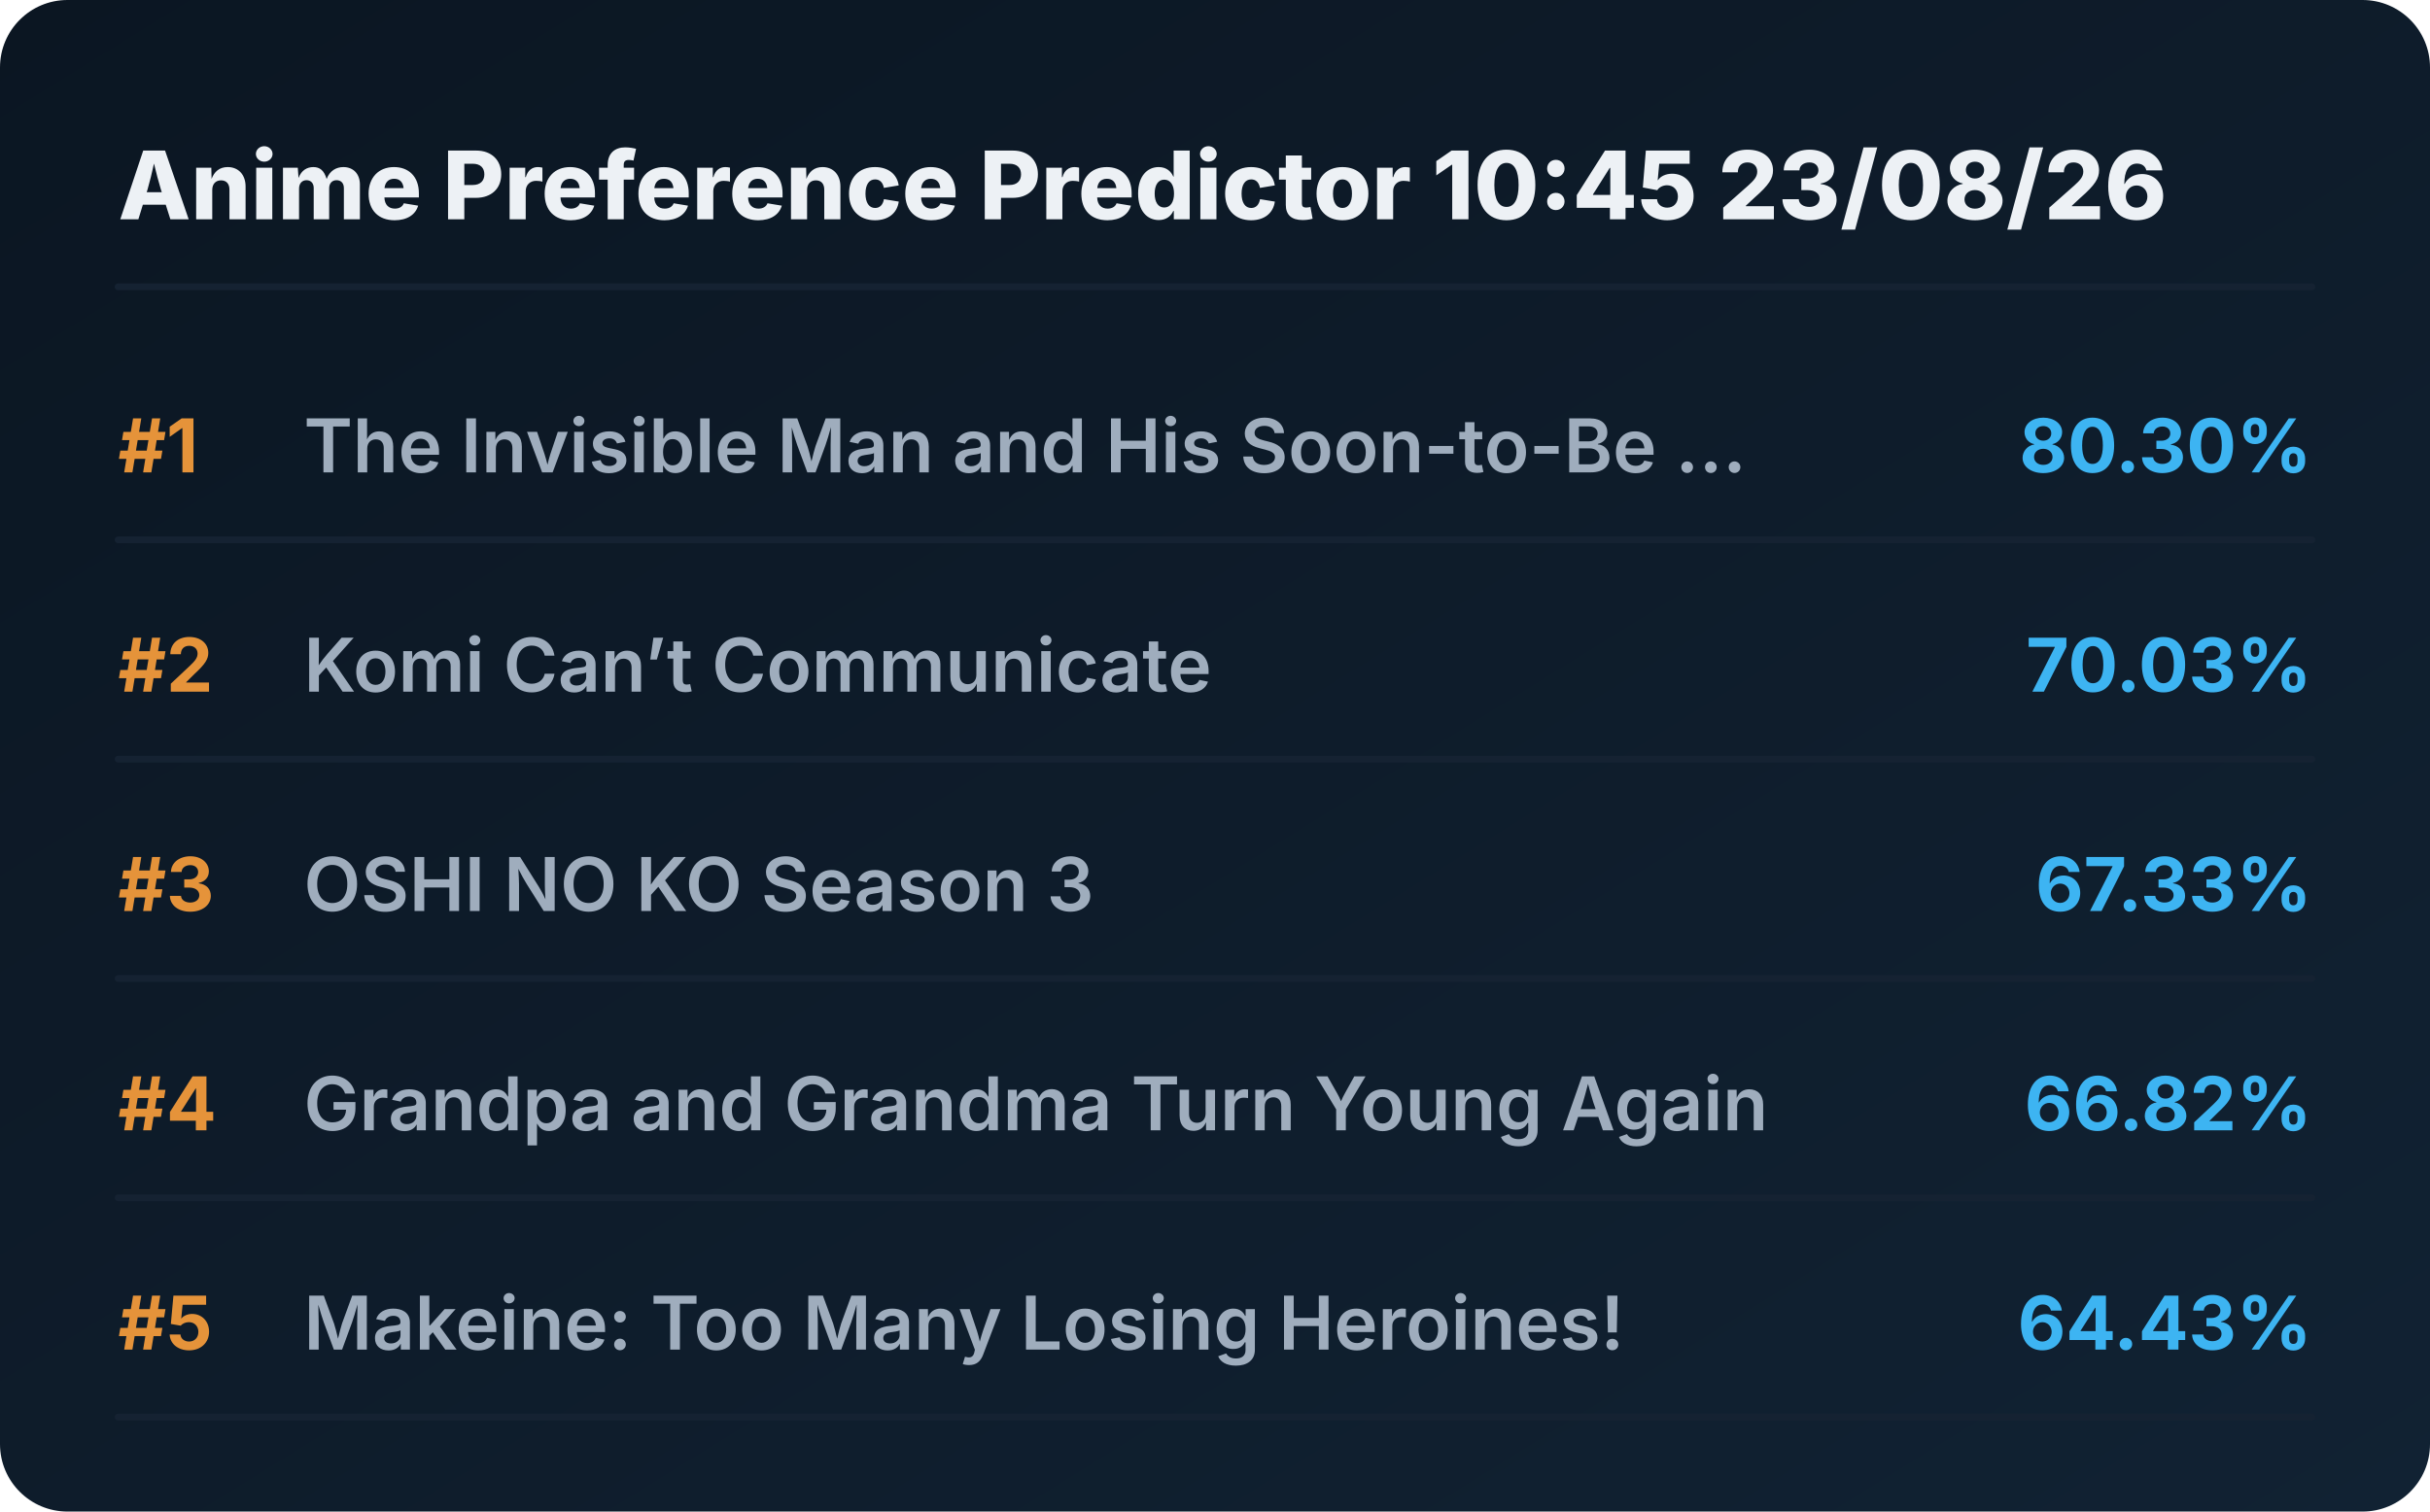
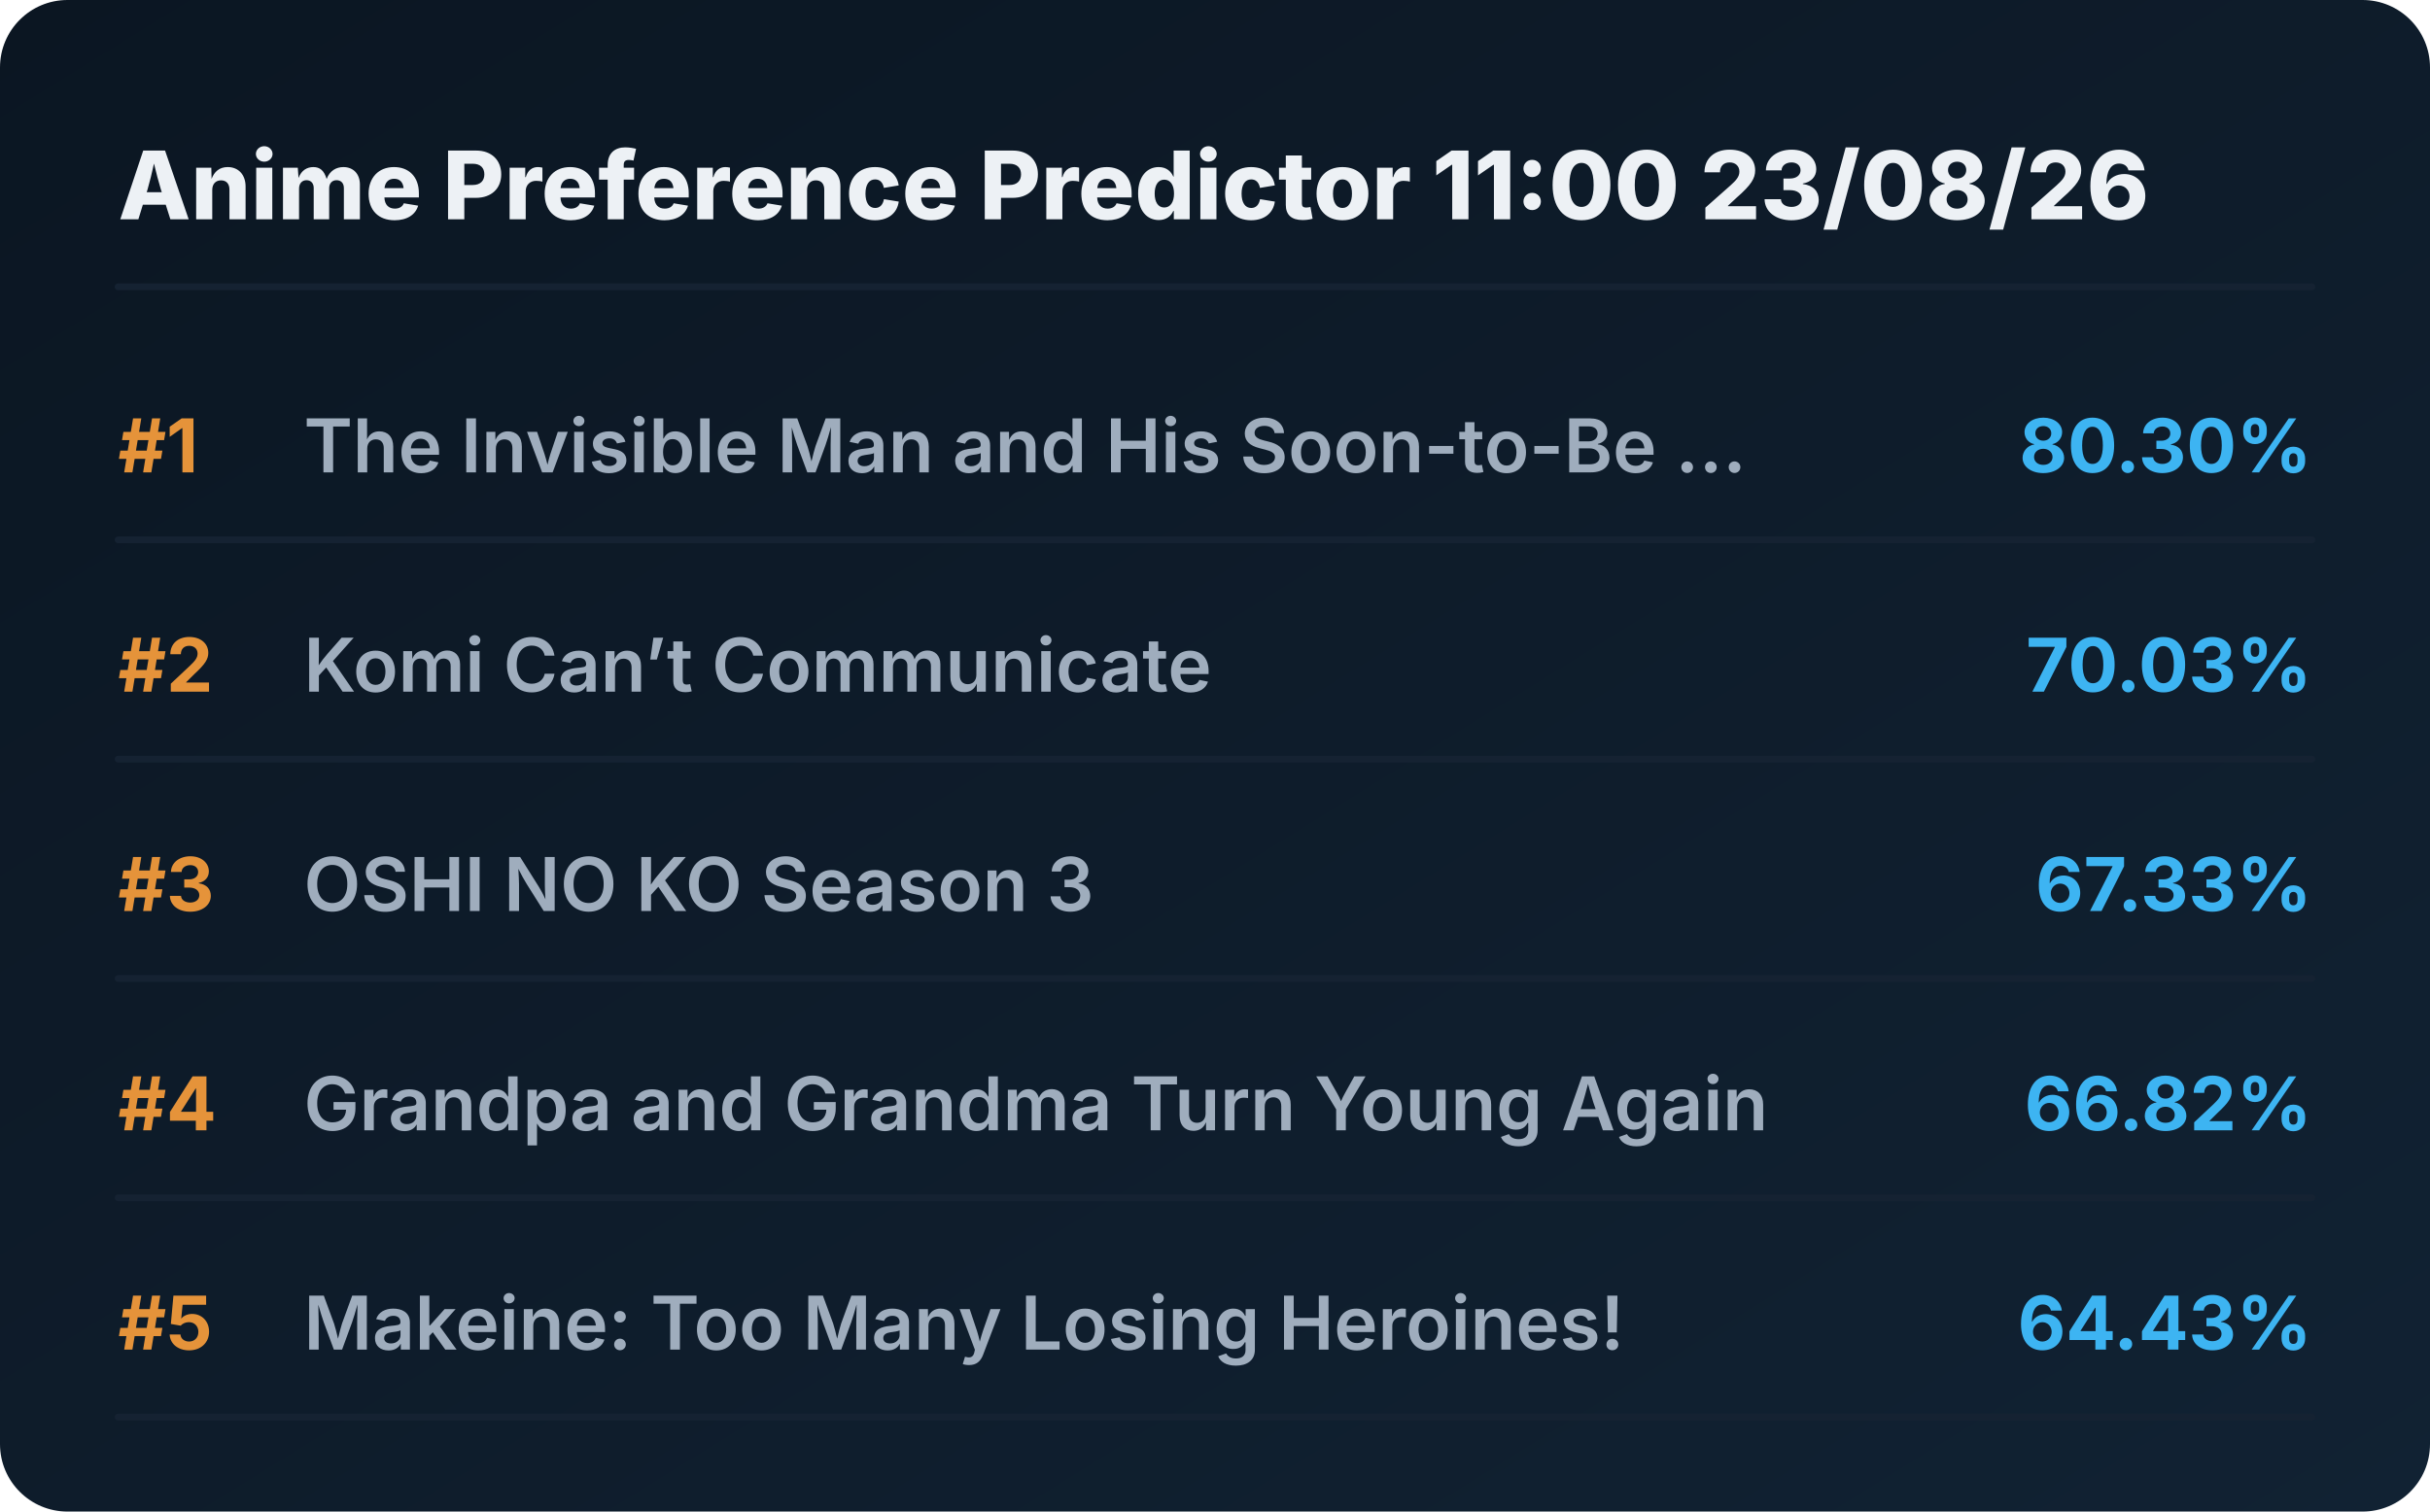
<svg xmlns="http://www.w3.org/2000/svg" viewBox="0 0 720 448" preserveAspectRatio="xMidYMid meet" style="width: 100%; height: auto; max-width: 720px;">
  <defs>
    <linearGradient id="boxGrad" x1="0%" y1="0%" x2="100%" y2="100%">
      <stop offset="0%" stop-color="#0b1622" />
      <stop offset="100%" stop-color="#112233" />
    </linearGradient>
    <clipPath id="titleClip">
      <rect x="90" y="0" width="510" height="100%" />
    </clipPath>
  </defs>
  <style>
    .bg { fill: url(#boxGrad); rx: 20px; }
    .header { font-family: 'Overpass', 'Inter', system-ui, sans-serif; font-weight: 800; font-size: 28px; fill: #edf1f5; }
    .rank { font-family: 'Overpass', 'Inter', system-ui, sans-serif; font-weight: 700; font-size: 22px; fill: #e5933a; }
    .title { font-family: 'Overpass', 'Inter', system-ui, sans-serif; font-weight: 600; font-size: 22px; fill: #9fadbd; }
    .score { font-family: 'Overpass', 'Inter', system-ui, sans-serif; font-weight: 700; font-size: 22px; fill: #3db4f2; }
    .line { stroke: #152232; stroke-width: 2; stroke-linecap: round; }
  </style>
  <rect class="bg" width="720" height="448" />
-   <text x="35" y="65" class="header">Anime Preference Predictor 10:45 23/08/26</text>
+   <text x="35" y="65" class="header">Anime Preference Predictor 11:00 23/08/26</text>
  <line x1="35" y1="85" x2="685" y2="85" class="line" />
  <g transform="translate(0, 0)">
    <text x="35" y="140" class="rank">#1</text>
    <text x="90" y="140" class="title">The Invisible Man and His Soon-to-Be ...</text>
    <text x="685" y="140" class="score" text-anchor="end">80.30%</text>
    <line x1="35" y1="160" x2="685" y2="160" class="line" />
  </g>
  <g transform="translate(0, 65)">
    <text x="35" y="140" class="rank">#2</text>
    <text x="90" y="140" class="title">Komi Can’t Communicate</text>
    <text x="685" y="140" class="score" text-anchor="end">70.03%</text>
    <line x1="35" y1="160" x2="685" y2="160" class="line" />
  </g>
  <g transform="translate(0, 130)">
    <text x="35" y="140" class="rank">#3</text>
    <text x="90" y="140" class="title">OSHI NO KO Season 3</text>
    <text x="685" y="140" class="score" text-anchor="end">67.33%</text>
    <line x1="35" y1="160" x2="685" y2="160" class="line" />
  </g>
  <g transform="translate(0, 195)">
    <text x="35" y="140" class="rank">#4</text>
    <text x="90" y="140" class="title">Grandpa and Grandma Turn Young Again</text>
    <text x="685" y="140" class="score" text-anchor="end">66.82%</text>
    <line x1="35" y1="160" x2="685" y2="160" class="line" />
  </g>
  <g transform="translate(0, 260)">
    <text x="35" y="140" class="rank">#5</text>
    <text x="90" y="140" class="title">Makeine: Too Many Losing Heroines!</text>
    <text x="685" y="140" class="score" text-anchor="end">64.43%</text>
    <line x1="35" y1="160" x2="685" y2="160" class="line" />
  </g>
</svg>
